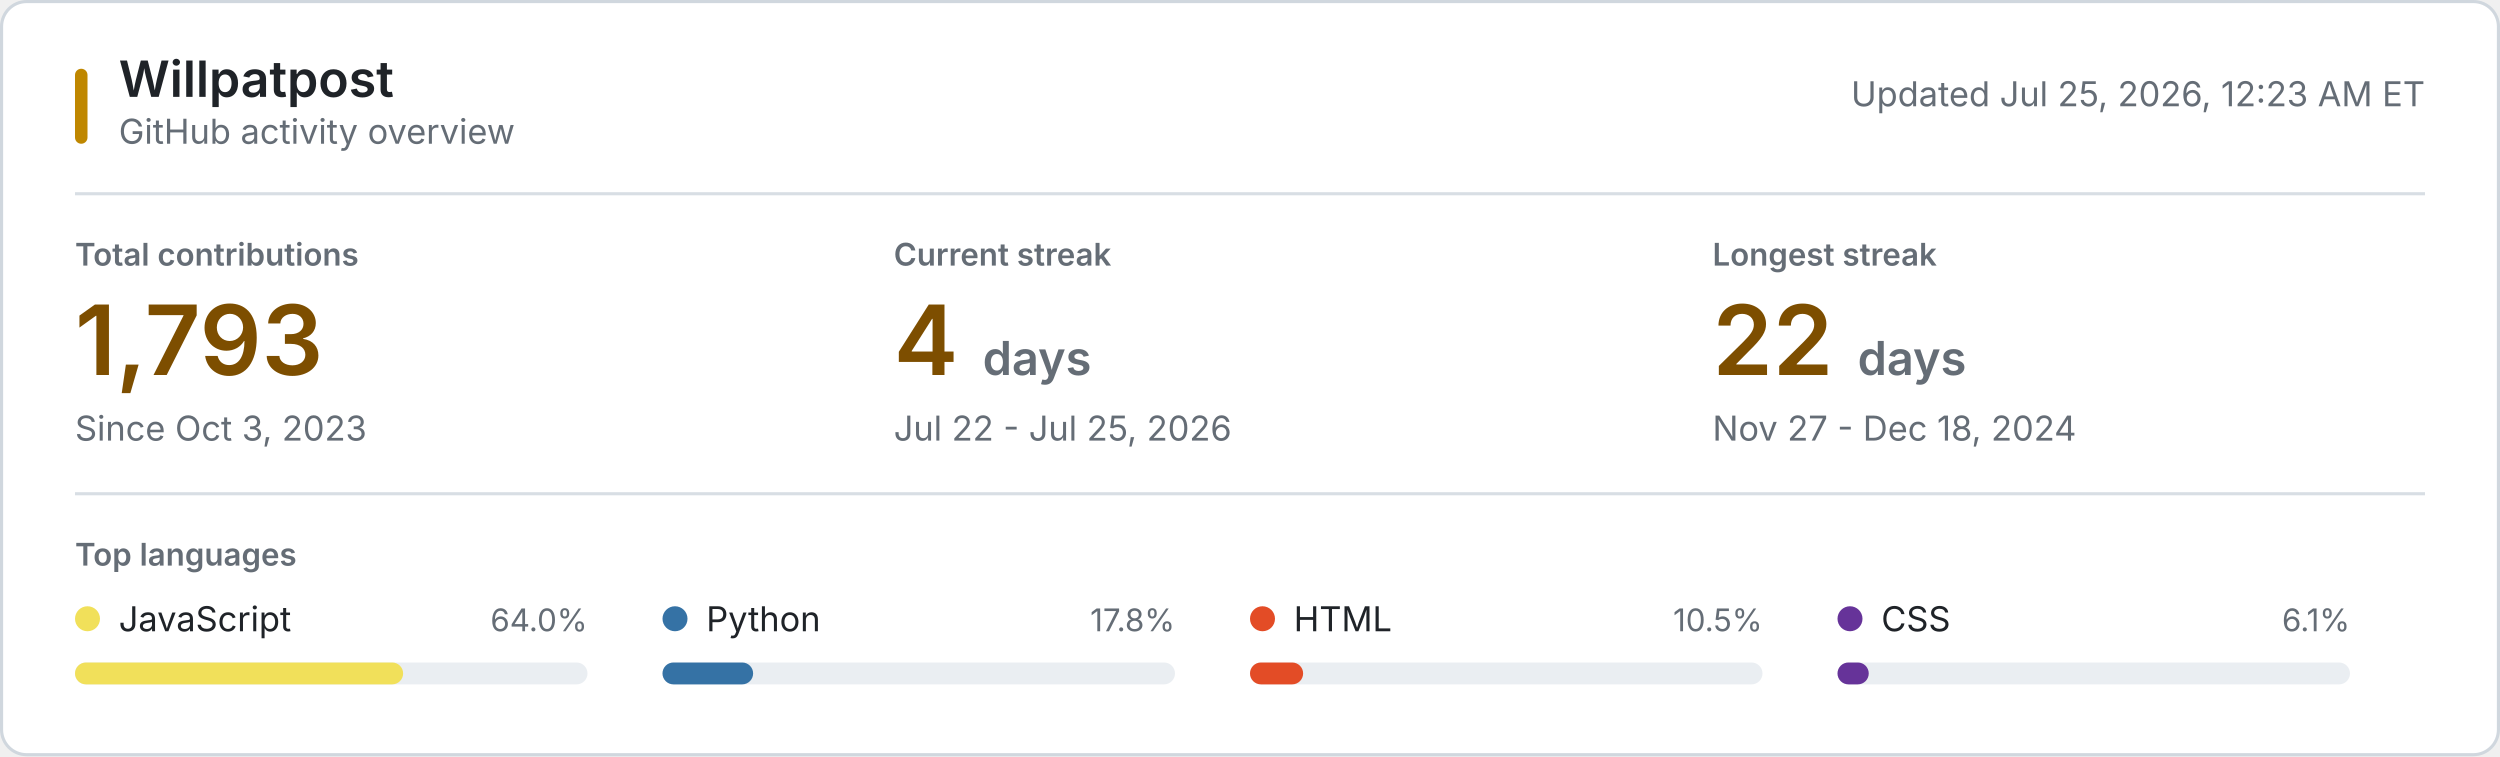
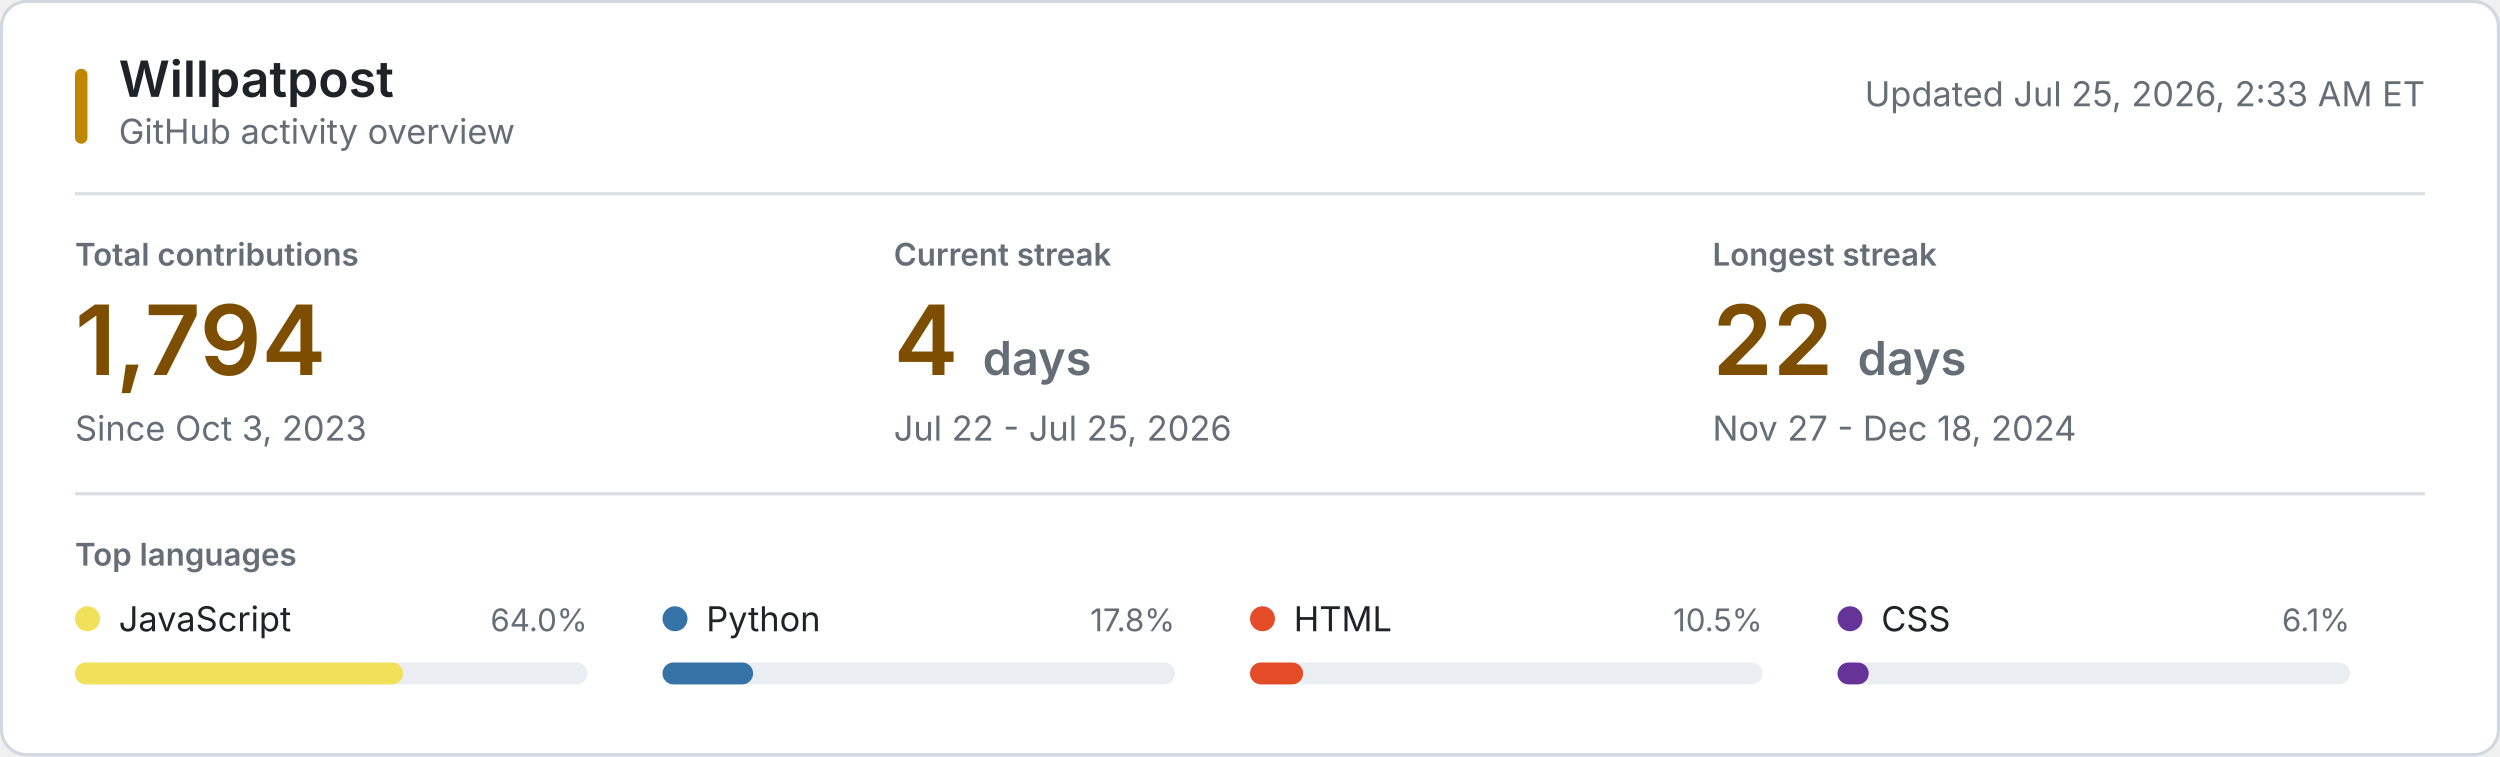
<svg xmlns="http://www.w3.org/2000/svg" style="isolation: isolate" viewBox="0 0 800 242" width="800px" height="242px" role="img" aria-labelledby="title desc">
  <style>
    @keyframes reveal {
      from { opacity: 0.2; }
      to { opacity: 1; }
    }
    .animate { animation: reveal 320ms ease-out both; }
    .background { fill: #ffffff; stroke: #d0d7de; }
    .username { font: 600 16px -apple-system, BlinkMacSystemFont, "Segoe UI", sans-serif; fill: #1f2328; }
    .subtitle, .updated { font: 11px -apple-system, BlinkMacSystemFont, "Segoe UI", sans-serif; fill: #656d76; }
    .section-label, .metric-label { font: 600 10px -apple-system, BlinkMacSystemFont, "Segoe UI", sans-serif; fill: #656d76; }
    .metric-label, .section-label { text-transform: uppercase; }
    .metric-value { font: 600 31px -apple-system, BlinkMacSystemFont, "Segoe UI", sans-serif; fill: #7d4e00; }
    .metric-unit, .metric-note { fill: #656d76; }
    .metric-note { font: 11px -apple-system, BlinkMacSystemFont, "Segoe UI", sans-serif; }
    .language-name { font: 11px -apple-system, BlinkMacSystemFont, "Segoe UI", sans-serif; fill: #1f2328; }
    .language-percent { font: 10px -apple-system, BlinkMacSystemFont, "Segoe UI", sans-serif; fill: #656d76; }
    .language-track { fill: #eaeef2; }
    .empty-state { font: 11px -apple-system, BlinkMacSystemFont, "Segoe UI", sans-serif; fill: #656d76; }
    .rule { stroke: #d8dee4; stroke-width: 1; }
    .accent { fill: #bf8700; }
    @media (prefers-color-scheme: dark) {
      .background { fill: #0d1117; stroke: #30363d; }
      .username, .language-name { fill: #f0f6fc; }
      .subtitle, .updated, .section-label, .metric-label, .metric-unit, .metric-note, .language-percent, .empty-state { fill: #8b949e; }
      .metric-value { fill: #f0c74e; }
      .language-track { fill: #21262d; }
      .rule { stroke: #21262d; }
      .accent { fill: #e3b341; }
    }
    @media (prefers-reduced-motion: reduce) {
      .animate { animation: none; }
    }
  </style>
  <rect class="background" x="0.5" y="0.5" width="799" height="241" rx="8" />
  <rect class="accent" x="24" y="22" width="4" height="24" rx="2" />
  <text class="username" x="38" y="31">Willpatpost</text>
  <text class="subtitle" x="38" y="46">GitHub activity overview</text>
-   <text class="updated" x="776" y="34" text-anchor="end">Updated Jul 25, 2026, 12:23 AM ET</text>
+   <text class="updated" x="776" y="34" text-anchor="end">Updated Jul 25, 2026, 2:33 AM ET</text>
  <line class="rule" x1="24" y1="62" x2="776" y2="62" />
  <g class="animate" style="animation-delay: 20ms">
    <text class="metric-label" x="24" y="85">Total contributions</text>
-     <text class="metric-value" x="24" y="120">1,793</text>
+     <text class="metric-value" x="24" y="120">1,794</text>
    <text class="metric-note" x="24" y="141">Since Oct 3, 2023</text>
  </g>
  <g class="animate" style="animation-delay: 55ms">
    <text class="metric-label" x="286" y="85">Current streak</text>
    <text class="metric-value" x="286" y="120">4 <tspan class="metric-unit" font-size="15">days</tspan>
    </text>
    <text class="metric-note" x="286" y="141">Jul 22 - Jul 25, 2026</text>
  </g>
  <g class="animate" style="animation-delay: 90ms">
    <text class="metric-label" x="548" y="85">Longest streak</text>
    <text class="metric-value" x="548" y="120">22 <tspan class="metric-unit" font-size="15">days</tspan>
    </text>
    <text class="metric-note" x="548" y="141">Nov 27 - Dec 18, 2024</text>
  </g>
  <line class="rule" x1="24" y1="158" x2="776" y2="158" />
  <text class="section-label" x="24" y="181">Top languages</text>
  <g class="animate" style="animation-delay: 120ms">
    <circle cx="28" cy="198" r="4" fill="#f1e05a" />
    <text class="language-name" x="38" y="202">JavaScript</text>
    <text class="language-percent" x="188" y="202" text-anchor="end">64.0%</text>
    <rect class="language-track" x="24" y="212" width="164" height="7" rx="3.5" />
    <rect x="24" y="212" width="105" height="7" rx="3.5" fill="#f1e05a" />
  </g>
  <g class="animate" style="animation-delay: 155ms">
    <circle cx="216" cy="198" r="4" fill="#3572A5" />
    <text class="language-name" x="226" y="202">Python</text>
    <text class="language-percent" x="376" y="202" text-anchor="end">17.8%</text>
    <rect class="language-track" x="212" y="212" width="164" height="7" rx="3.5" />
    <rect x="212" y="212" width="29" height="7" rx="3.5" fill="#3572A5" />
  </g>
  <g class="animate" style="animation-delay: 190ms">
    <circle cx="404" cy="198" r="4" fill="#e34c26" />
    <text class="language-name" x="414" y="202">HTML</text>
    <text class="language-percent" x="564" y="202" text-anchor="end">10.5%</text>
    <rect class="language-track" x="400" y="212" width="164" height="7" rx="3.5" />
    <rect x="400" y="212" width="17" height="7" rx="3.5" fill="#e34c26" />
  </g>
  <g class="animate" style="animation-delay: 225ms">
    <circle cx="592" cy="198" r="4" fill="#663399" />
    <text class="language-name" x="602" y="202">CSS</text>
    <text class="language-percent" x="752" y="202" text-anchor="end">6.1%</text>
    <rect class="language-track" x="588" y="212" width="164" height="7" rx="3.5" />
    <rect x="588" y="212" width="10" height="7" rx="3.5" fill="#663399" />
  </g>
</svg>
